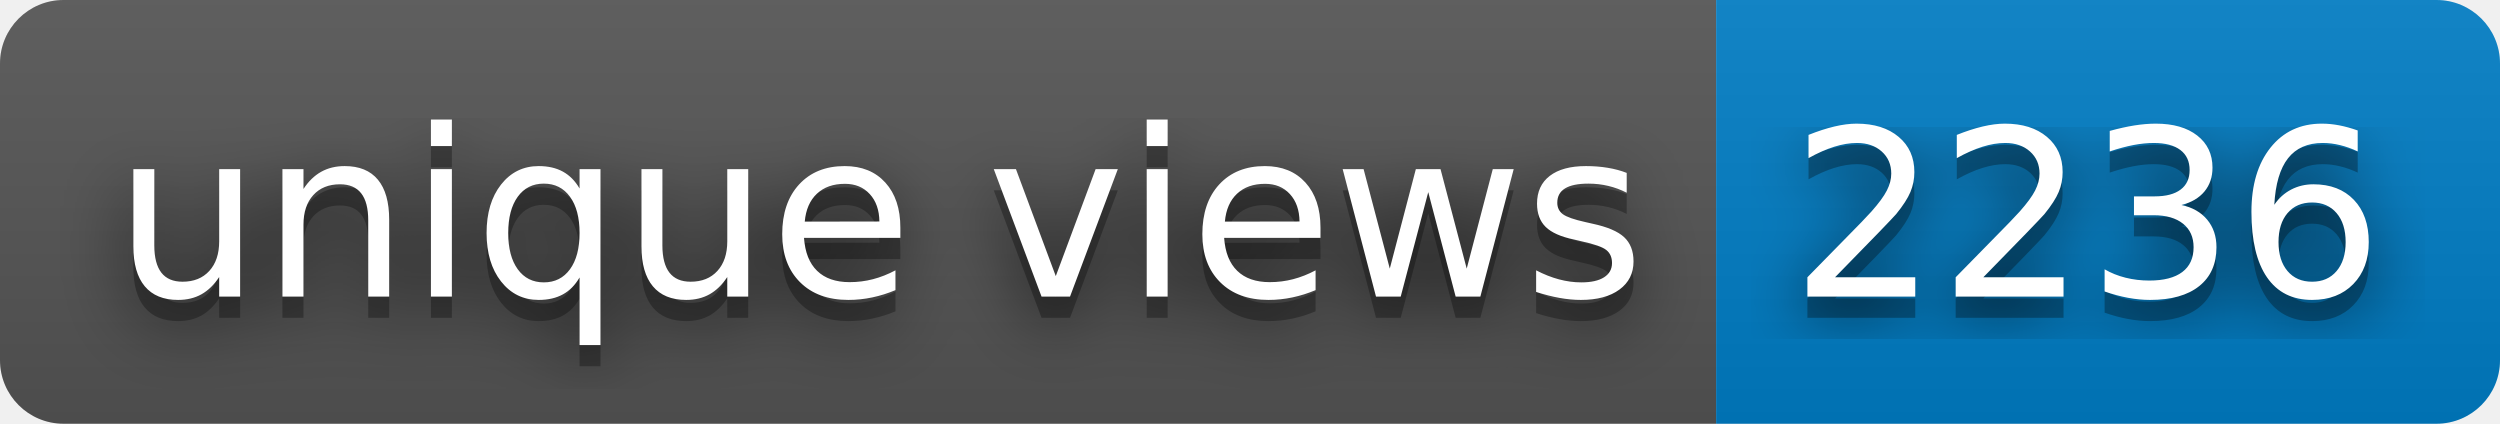
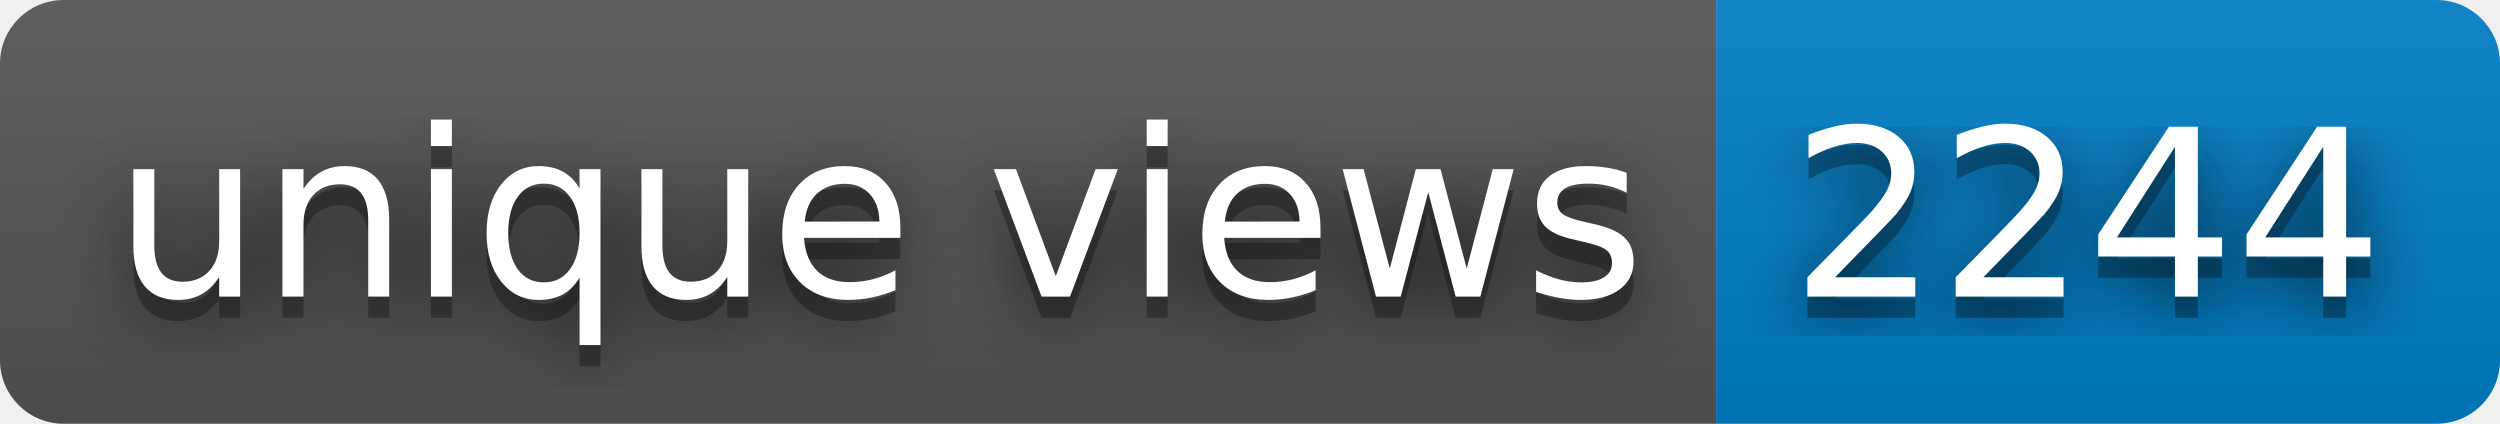
- <svg xmlns="http://www.w3.org/2000/svg" width="118" height="20" role="img" aria-label="unique views: 2236">
+ <svg xmlns="http://www.w3.org/2000/svg" width="118" height="20" role="img" aria-label="unique views: 2244">
  <filter id="blur">
    <feGaussianBlur stdDeviation="16" />
  </filter>
  <linearGradient id="s" x2="0" y2="100%">
    <stop offset="0" stop-color="#bbb" stop-opacity=".1" />
    <stop offset="1" stop-opacity=".1" />
  </linearGradient>
  <clipPath id="r">
    <rect width="118" height="20" rx="3" />
  </clipPath>
  <g clip-path="url(#r)">
    <rect width="81" height="20" fill="#555" />
    <rect x="81" width="37" height="20" fill="#007ec6" />
    <rect width="118" height="20" fill="url(#s)" />
  </g>
  <g fill="#fff" text-anchor="middle" font-family="Verdana,Geneva,DejaVu Sans,sans-serif" text-rendering="geometricPrecision" font-size="110">
    <g transform="scale(.1)">
      <g aria-hidden="true" fill="#010101">
        <text x="415" y="150" fill-opacity=".8" filter="url(#blur)" textLength="710">unique views</text>
        <text x="415" y="150" fill-opacity=".3" textLength="710">unique views</text>
      </g>
      <text x="415" y="140" textLength="710">unique views</text>
    </g>
    <g transform="scale(.1)">
      <g aria-hidden="true" fill="#010101">
-         <text x="985" y="150" fill-opacity=".8" filter="url(#blur)" textLength="270">2236</text>
-         <text x="985" y="150" fill-opacity=".3" textLength="270">2236</text>
+         <text x="985" y="150" fill-opacity=".8" filter="url(#blur)" textLength="270">2244</text>
+         <text x="985" y="150" fill-opacity=".3" textLength="270">2244</text>
      </g>
-       <text x="985" y="140" textLength="270">2236</text>
+       <text x="985" y="140" textLength="270">2244</text>
    </g>
  </g>
</svg>
